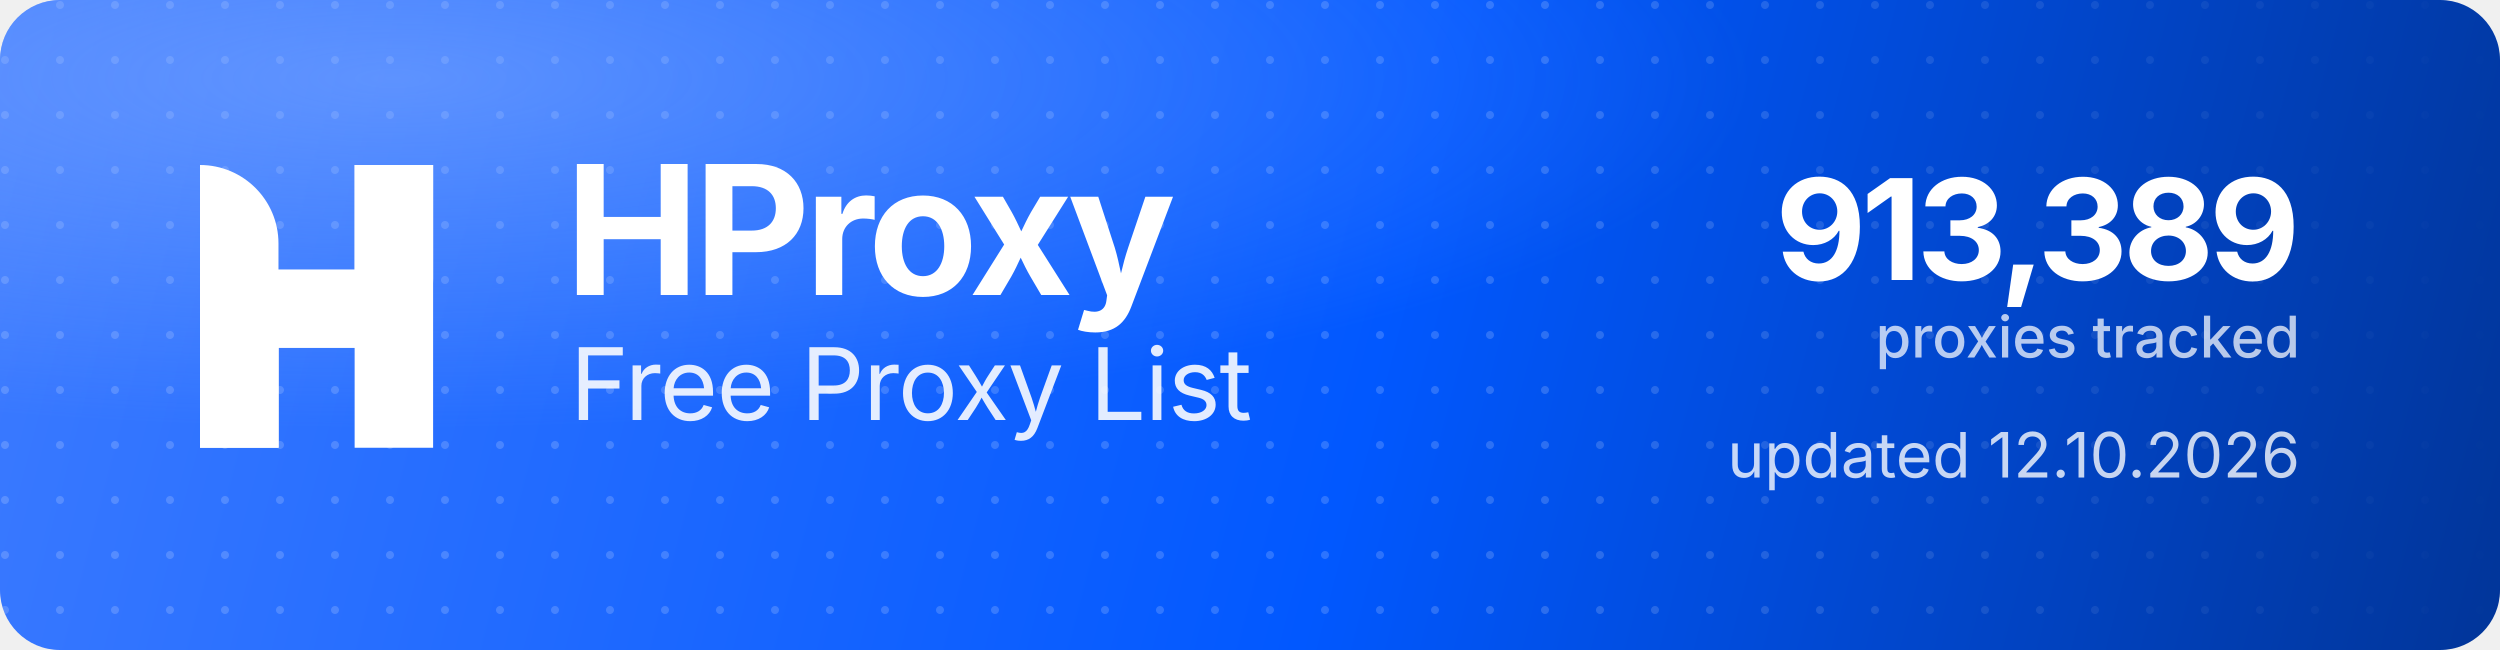
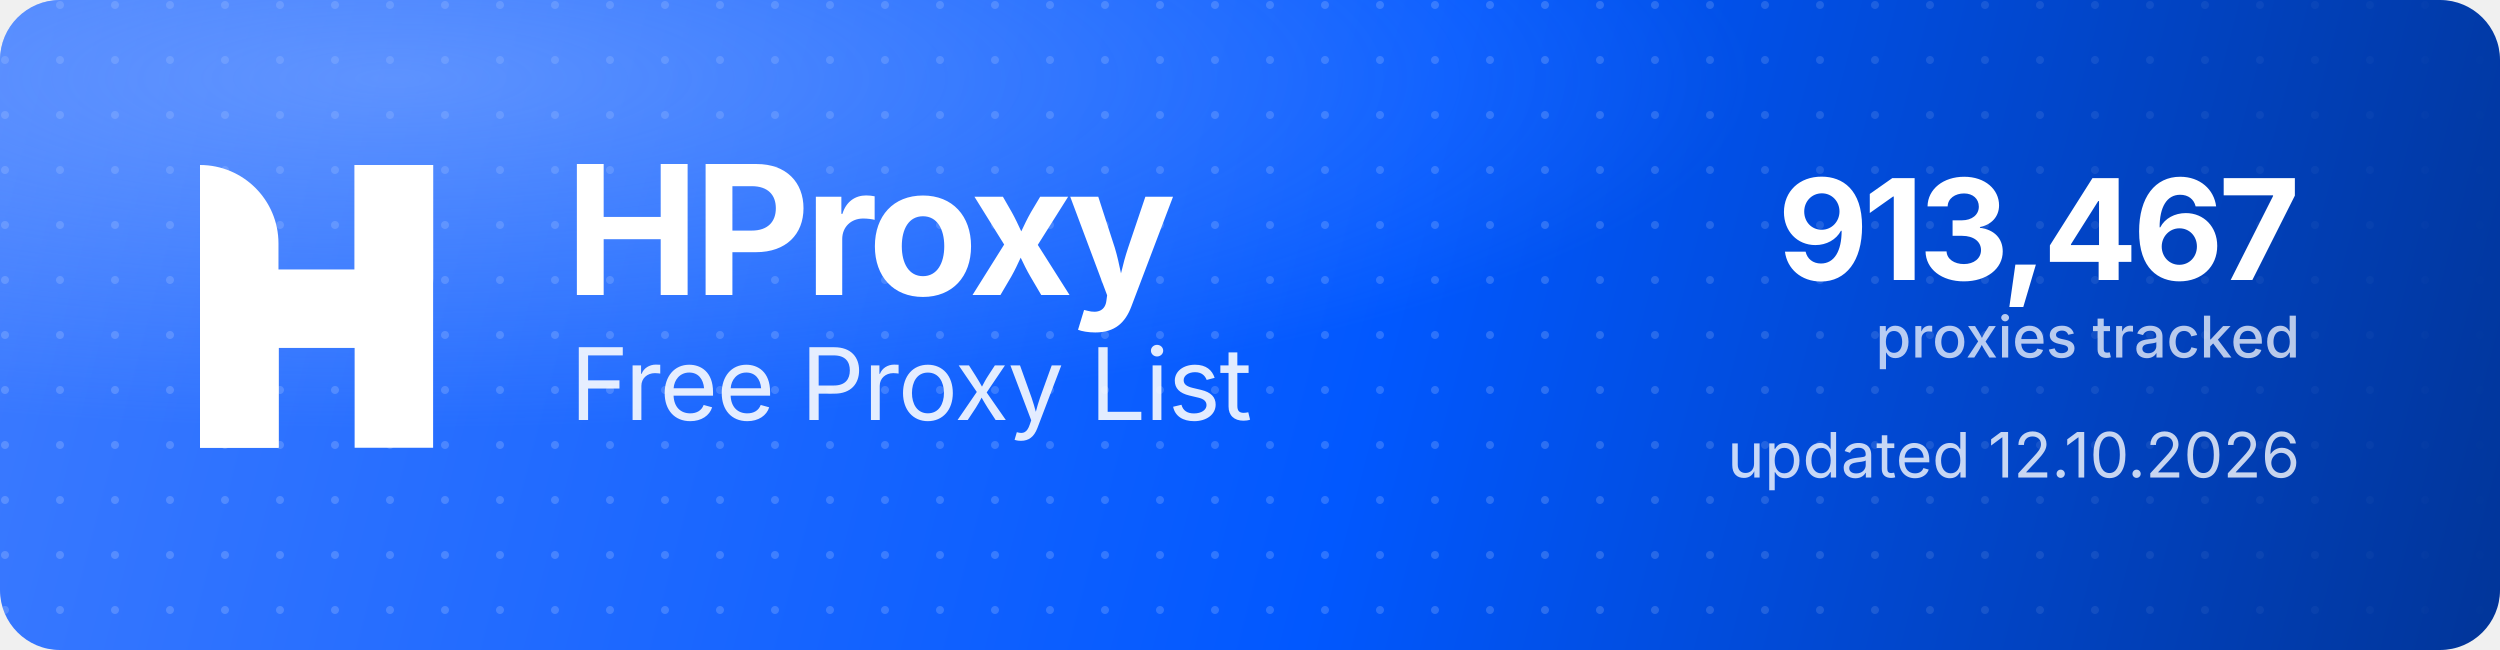
<svg xmlns="http://www.w3.org/2000/svg" width="1000" height="260" viewBox="0 0 1000 260" role="img" aria-label="HProxy Free Proxy List">
  <defs>
    <linearGradient id="hp-bg" x1="0" y1="0" x2="1000" y2="260" gradientUnits="userSpaceOnUse">
      <stop offset="0" stop-color="#3D7BFF" />
      <stop offset="0.55" stop-color="#0158FF" />
      <stop offset="1" stop-color="#013599" />
    </linearGradient>
    <radialGradient id="hp-glow" cx="0.16" cy="0.12" r="0.9">
      <stop offset="0" stop-color="#8FB4FF" stop-opacity="0.5" />
      <stop offset="0.6" stop-color="#8FB4FF" stop-opacity="0" />
    </radialGradient>
    <pattern id="hp-dots" width="22" height="22" patternUnits="userSpaceOnUse">
      <circle cx="2" cy="2" r="1.6" fill="#FFFFFF" fill-opacity="0.17" />
    </pattern>
    <linearGradient id="hp-dot-fade" x1="0" y1="0" x2="1000" y2="0" gradientUnits="userSpaceOnUse">
      <stop offset="0" stop-color="#FFFFFF" stop-opacity="1" />
      <stop offset="0.62" stop-color="#FFFFFF" stop-opacity="1" />
      <stop offset="1" stop-color="#FFFFFF" stop-opacity="0" />
    </linearGradient>
    <mask id="hp-dot-mask">
      <rect width="1000" height="260" fill="url(#hp-dot-fade)" />
    </mask>
  </defs>
  <rect width="1000" height="260" rx="24" fill="url(#hp-bg)" />
  <rect width="1000" height="260" rx="24" fill="url(#hp-dots)" mask="url(#hp-dot-mask)" />
  <rect width="1000" height="260" rx="24" fill="url(#hp-glow)" />
  <g transform="translate(80,66) scale(4.35)" fill="#FFFFFF">
    <path d="M0 0V0C3.985 0 7.216 3.231 7.216 7.216V26H0V0Z" />
    <rect x="14.219" width="7.216" height="26" />
    <path d="M7.235 26H0V15.971C0 12.455 2.851 9.604 6.367 9.604H14.22V0H21.437V10.453C21.437 13.97 18.586 16.82 15.069 16.82H7.235V26Z" />
  </g>
  <text x="226" y="118" font-family="'Geist','Inter','Segoe UI',system-ui,-apple-system,Helvetica,Arial,sans-serif" font-size="72" font-weight="700" letter-spacing="-2.3" fill="#FFFFFF">HProxy</text>
  <text x="228" y="168" font-family="'Geist','Inter','Segoe UI',system-ui,-apple-system,Helvetica,Arial,sans-serif" font-size="40" font-weight="400" letter-spacing="-0.5" fill="#FFFFFF" fill-opacity="0.88">Free Proxy List</text>
-   <text x="920" y="112" text-anchor="end" font-family="'Geist','Inter','Segoe UI',system-ui,-apple-system,Helvetica,Arial,sans-serif" font-size="56" font-weight="700" letter-spacing="-2" fill="#FFFFFF">913,389</text>
+   <text x="920" y="112" text-anchor="end" font-family="'Geist','Inter','Segoe UI',system-ui,-apple-system,Helvetica,Arial,sans-serif" font-size="56" font-weight="700" letter-spacing="-2" fill="#FFFFFF">913,467</text>
  <text x="920" y="143" text-anchor="end" font-family="'Geist','Inter','Segoe UI',system-ui,-apple-system,Helvetica,Arial,sans-serif" font-size="23" font-weight="500" fill="#FFFFFF" fill-opacity="0.72">proxies tracked</text>
  <text x="920" y="191" text-anchor="end" font-family="'Geist','Inter','Segoe UI',system-ui,-apple-system,Helvetica,Arial,sans-serif" font-size="25" font-weight="400" fill="#FFFFFF" fill-opacity="0.78">updated 12.10.2026</text>
</svg>
